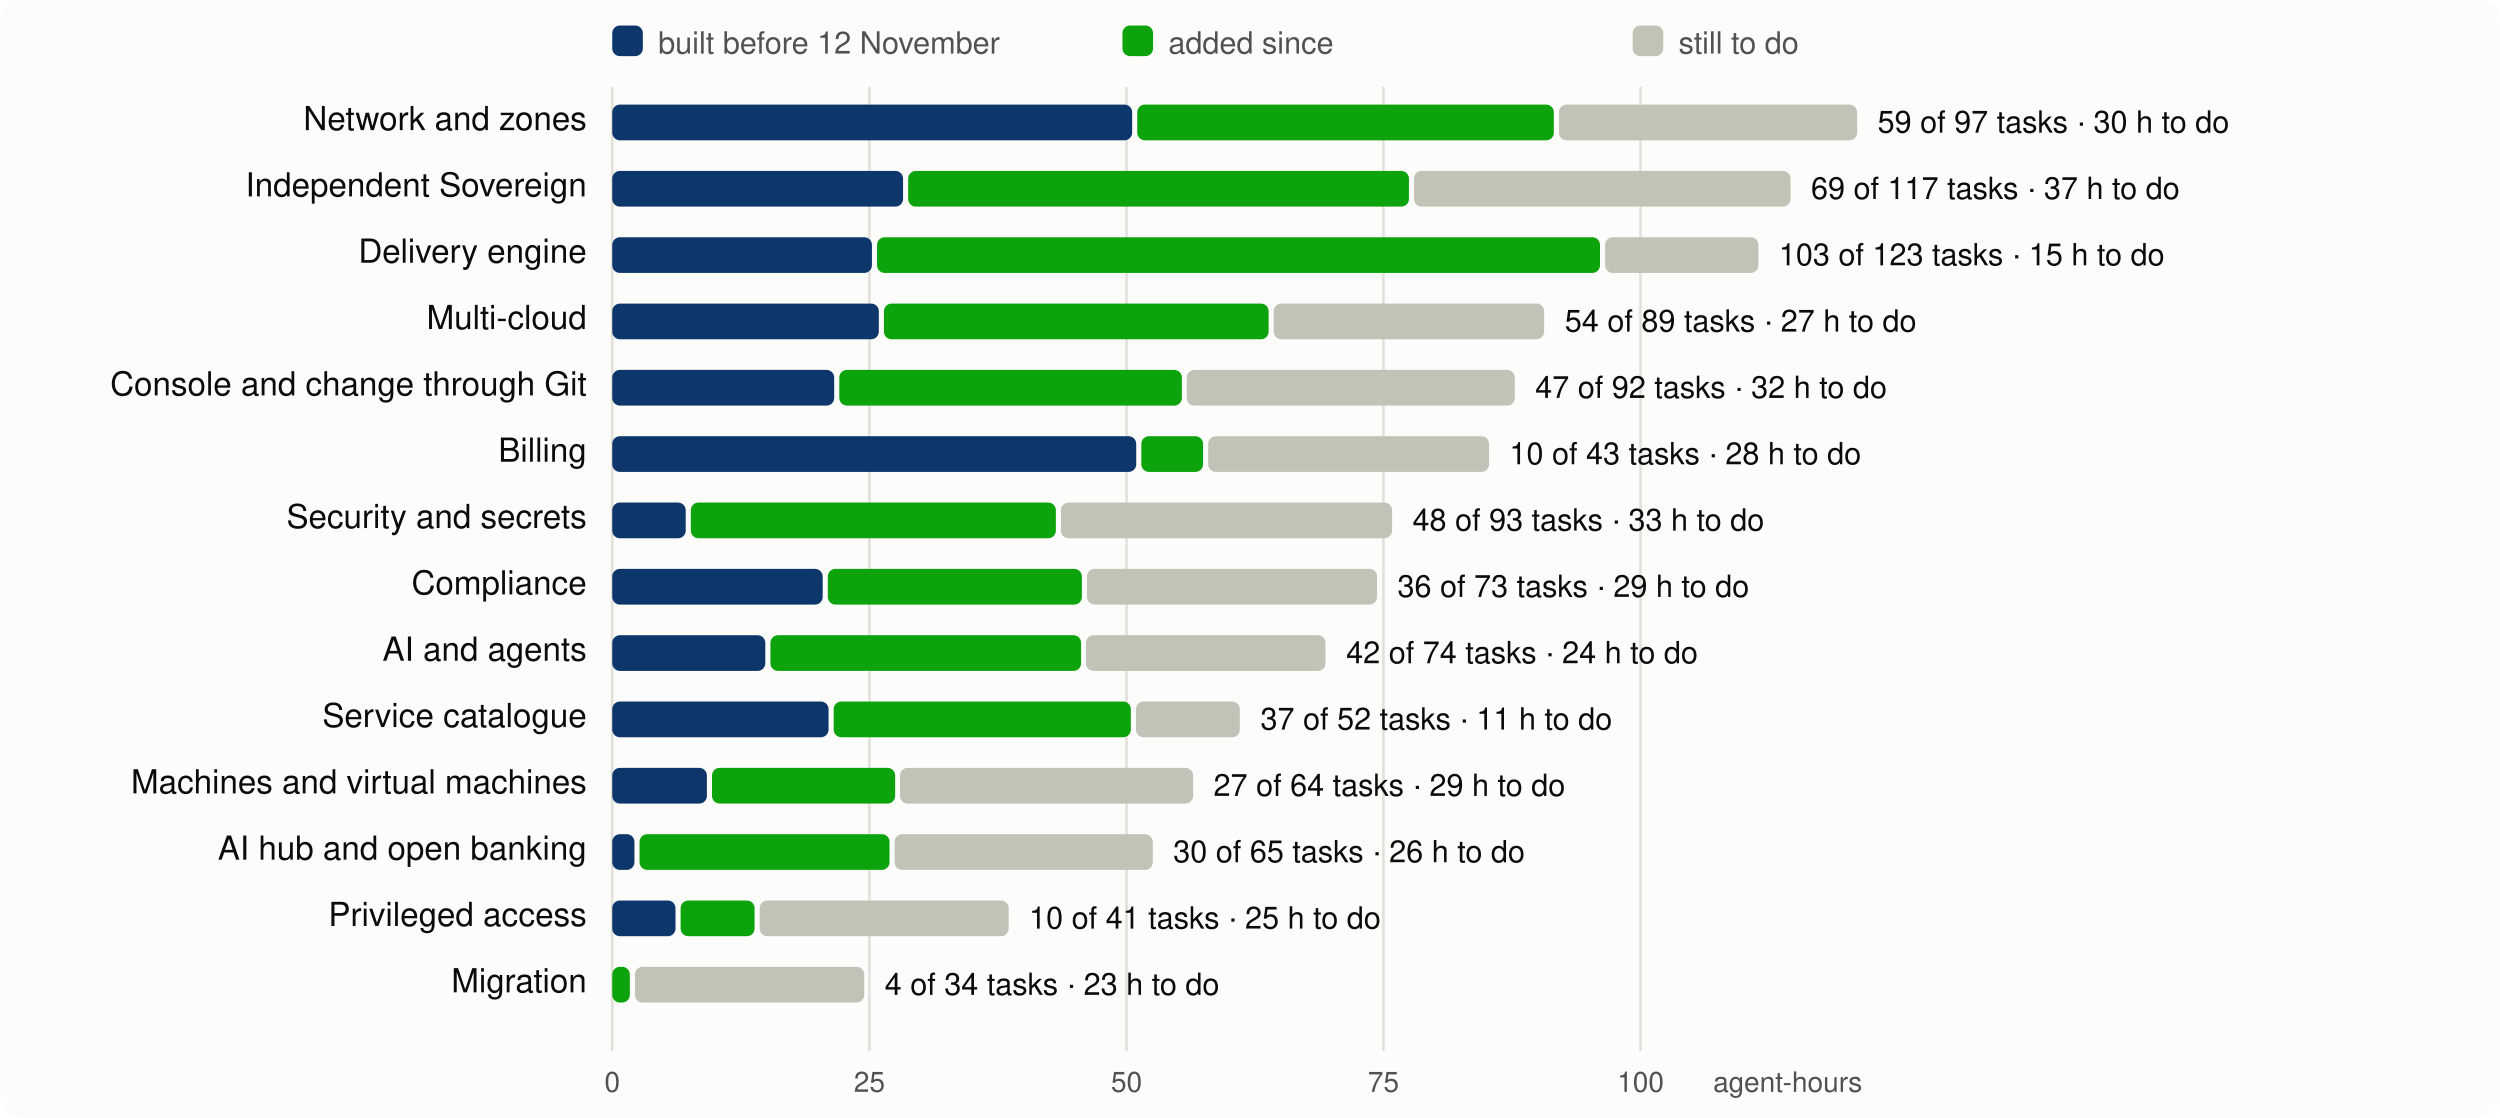
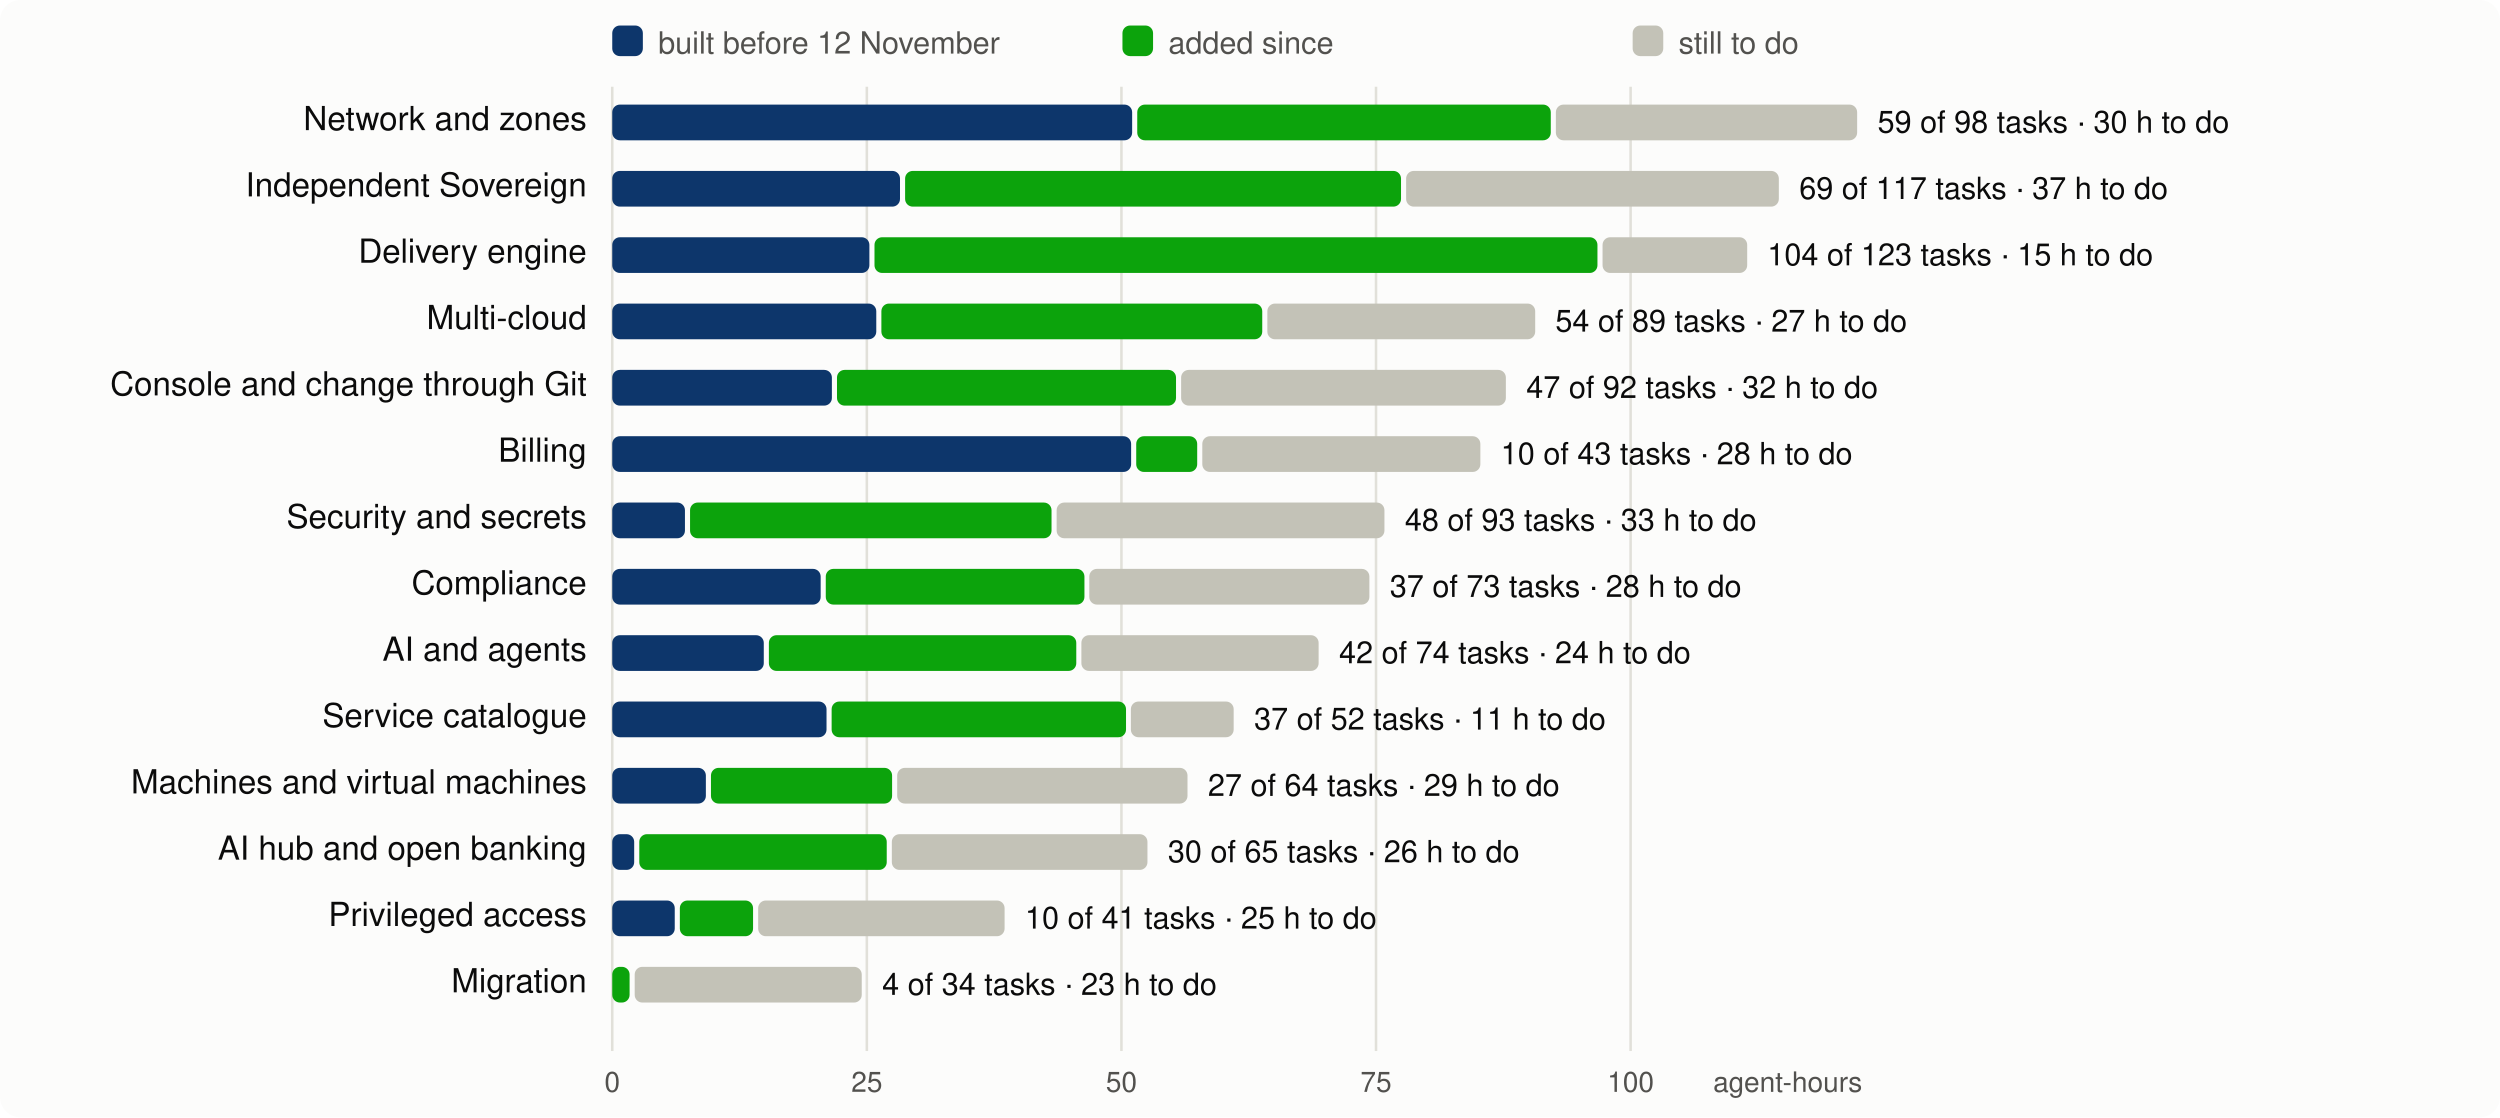
<svg xmlns="http://www.w3.org/2000/svg" viewBox="0 0 980 438" width="980" height="438" font-family="system-ui,-apple-system,Segoe UI,Helvetica,Arial,sans-serif" font-size="13">
  <rect width="980" height="438" rx="8" fill="#fcfcfb" />
  <line x1="240.0" x2="240.0" y1="34" y2="412" stroke="#e1e0d9" />
  <text x="240.0" y="428" text-anchor="middle" fill="#52514e" font-size="11">0</text>
-   <line x1="340.8" x2="340.8" y1="34" y2="412" stroke="#e1e0d9" />
-   <text x="340.8" y="428" text-anchor="middle" fill="#52514e" font-size="11">25</text>
-   <line x1="441.6" x2="441.6" y1="34" y2="412" stroke="#e1e0d9" />
-   <text x="441.6" y="428" text-anchor="middle" fill="#52514e" font-size="11">50</text>
-   <line x1="542.3" x2="542.3" y1="34" y2="412" stroke="#e1e0d9" />
-   <text x="542.3" y="428" text-anchor="middle" fill="#52514e" font-size="11">75</text>
-   <line x1="643.1" x2="643.1" y1="34" y2="412" stroke="#e1e0d9" />
-   <text x="643.1" y="428" text-anchor="middle" fill="#52514e" font-size="11">100</text>
+   <line x1="339.8" x2="339.8" y1="34" y2="412" stroke="#e1e0d9" />
+   <text x="339.8" y="428" text-anchor="middle" fill="#52514e" font-size="11">25</text>
+   <line x1="439.6" x2="439.6" y1="34" y2="412" stroke="#e1e0d9" />
+   <text x="439.6" y="428" text-anchor="middle" fill="#52514e" font-size="11">50</text>
+   <line x1="539.4" x2="539.4" y1="34" y2="412" stroke="#e1e0d9" />
+   <text x="539.4" y="428" text-anchor="middle" fill="#52514e" font-size="11">75</text>
+   <line x1="639.2" x2="639.2" y1="34" y2="412" stroke="#e1e0d9" />
+   <text x="639.2" y="428" text-anchor="middle" fill="#52514e" font-size="11">100</text>
  <text x="730" y="428" text-anchor="end" fill="#52514e" font-size="11">agent-hours</text>
  <rect x="240" y="10" width="12" height="12" rx="3" fill="#0d366b" />
  <text x="258" y="21" fill="#52514e" font-size="12">built before 12 November</text>
  <rect x="440" y="10" width="12" height="12" rx="3" fill="#0ca30c" />
  <text x="458" y="21" fill="#52514e" font-size="12">added since</text>
  <rect x="640" y="10" width="12" height="12" rx="3" fill="#c3c2b7" />
  <text x="658" y="21" fill="#52514e" font-size="12">still to do</text>
  <text x="230" y="51" text-anchor="end" fill="#0b0b0b">Network and zones</text>
  <rect x="240.0" y="41" width="203.8" height="14" rx="3" fill="#0d366b" />
-   <rect x="445.8" y="41" width="163.3" height="14" rx="3" fill="#0ca30c" />
-   <rect x="611.1" y="41" width="116.9" height="14" rx="3" fill="#c3c2b7" />
-   <text x="736.0" y="52" fill="#0b0b0b" font-size="12">59 of 97 tasks · 30 h to do</text>
+   <rect x="445.8" y="41" width="162.1" height="14" rx="3" fill="#0ca30c" />
+   <rect x="609.9" y="41" width="118.1" height="14" rx="3" fill="#c3c2b7" />
+   <text x="736.0" y="52" fill="#0b0b0b" font-size="12">59 of 98 tasks · 30 h to do</text>
  <text x="230" y="77" text-anchor="end" fill="#0b0b0b">Independent Sovereign</text>
-   <rect x="240.0" y="67" width="114.0" height="14" rx="3" fill="#0d366b" />
-   <rect x="356.0" y="67" width="196.3" height="14" rx="3" fill="#0ca30c" />
-   <rect x="554.3" y="67" width="147.6" height="14" rx="3" fill="#c3c2b7" />
-   <text x="709.9" y="78" fill="#0b0b0b" font-size="12">69 of 117 tasks · 37 h to do</text>
+   <rect x="240.0" y="67" width="112.8" height="14" rx="3" fill="#0d366b" />
+   <rect x="354.8" y="67" width="194.4" height="14" rx="3" fill="#0ca30c" />
+   <rect x="551.2" y="67" width="146.1" height="14" rx="3" fill="#c3c2b7" />
+   <text x="705.3" y="78" fill="#0b0b0b" font-size="12">69 of 117 tasks · 37 h to do</text>
  <text x="230" y="103" text-anchor="end" fill="#0b0b0b">Delivery engine</text>
-   <rect x="240.0" y="93" width="101.8" height="14" rx="3" fill="#0d366b" />
-   <rect x="343.8" y="93" width="283.4" height="14" rx="3" fill="#0ca30c" />
-   <rect x="629.2" y="93" width="60.1" height="14" rx="3" fill="#c3c2b7" />
-   <text x="697.3" y="104" fill="#0b0b0b" font-size="12">103 of 123 tasks · 15 h to do</text>
+   <rect x="240.0" y="93" width="100.8" height="14" rx="3" fill="#0d366b" />
+   <rect x="342.8" y="93" width="283.4" height="14" rx="3" fill="#0ca30c" />
+   <rect x="628.2" y="93" width="56.7" height="14" rx="3" fill="#c3c2b7" />
+   <text x="692.8" y="104" fill="#0b0b0b" font-size="12">104 of 123 tasks · 15 h to do</text>
  <text x="230" y="129" text-anchor="end" fill="#0b0b0b">Multi-cloud</text>
-   <rect x="240.0" y="119" width="104.5" height="14" rx="3" fill="#0d366b" />
-   <rect x="346.5" y="119" width="150.8" height="14" rx="3" fill="#0ca30c" />
-   <rect x="499.3" y="119" width="106.0" height="14" rx="3" fill="#c3c2b7" />
-   <text x="613.4" y="130" fill="#0b0b0b" font-size="12">54 of 89 tasks · 27 h to do</text>
+   <rect x="240.0" y="119" width="103.5" height="14" rx="3" fill="#0d366b" />
+   <rect x="345.5" y="119" width="149.3" height="14" rx="3" fill="#0ca30c" />
+   <rect x="496.8" y="119" width="105.0" height="14" rx="3" fill="#c3c2b7" />
+   <text x="609.7" y="130" fill="#0b0b0b" font-size="12">54 of 89 tasks · 27 h to do</text>
  <text x="230" y="155" text-anchor="end" fill="#0b0b0b">Console and change through Git</text>
-   <rect x="240.0" y="145" width="87.0" height="14" rx="3" fill="#0d366b" />
-   <rect x="329.0" y="145" width="134.3" height="14" rx="3" fill="#0ca30c" />
-   <rect x="465.2" y="145" width="128.6" height="14" rx="3" fill="#c3c2b7" />
-   <text x="601.8" y="156" fill="#0b0b0b" font-size="12">47 of 92 tasks · 32 h to do</text>
+   <rect x="240.0" y="145" width="86.1" height="14" rx="3" fill="#0d366b" />
+   <rect x="328.1" y="145" width="132.9" height="14" rx="3" fill="#0ca30c" />
+   <rect x="463.0" y="145" width="127.3" height="14" rx="3" fill="#c3c2b7" />
+   <text x="598.3" y="156" fill="#0b0b0b" font-size="12">47 of 92 tasks · 32 h to do</text>
  <text x="230" y="181" text-anchor="end" fill="#0b0b0b">Billing</text>
-   <rect x="240.0" y="171" width="205.4" height="14" rx="3" fill="#0d366b" />
-   <rect x="447.4" y="171" width="24.2" height="14" rx="3" fill="#0ca30c" />
-   <rect x="473.6" y="171" width="110.1" height="14" rx="3" fill="#c3c2b7" />
-   <text x="591.7" y="182" fill="#0b0b0b" font-size="12">10 of 43 tasks · 28 h to do</text>
+   <rect x="240.0" y="171" width="203.4" height="14" rx="3" fill="#0d366b" />
+   <rect x="445.4" y="171" width="23.9" height="14" rx="3" fill="#0ca30c" />
+   <rect x="471.3" y="171" width="109.0" height="14" rx="3" fill="#c3c2b7" />
+   <text x="588.3" y="182" fill="#0b0b0b" font-size="12">10 of 43 tasks · 28 h to do</text>
  <text x="230" y="207" text-anchor="end" fill="#0b0b0b">Security and secrets</text>
-   <rect x="240.0" y="197" width="28.8" height="14" rx="3" fill="#0d366b" />
-   <rect x="270.8" y="197" width="143.1" height="14" rx="3" fill="#0ca30c" />
-   <rect x="415.9" y="197" width="129.8" height="14" rx="3" fill="#c3c2b7" />
-   <text x="553.7" y="208" fill="#0b0b0b" font-size="12">48 of 93 tasks · 33 h to do</text>
+   <rect x="240.0" y="197" width="28.5" height="14" rx="3" fill="#0d366b" />
+   <rect x="270.5" y="197" width="141.7" height="14" rx="3" fill="#0ca30c" />
+   <rect x="414.2" y="197" width="128.5" height="14" rx="3" fill="#c3c2b7" />
+   <text x="550.7" y="208" fill="#0b0b0b" font-size="12">48 of 93 tasks · 33 h to do</text>
  <text x="230" y="233" text-anchor="end" fill="#0b0b0b">Compliance</text>
-   <rect x="240.0" y="223" width="82.5" height="14" rx="3" fill="#0d366b" />
-   <rect x="324.5" y="223" width="99.6" height="14" rx="3" fill="#0ca30c" />
-   <rect x="426.1" y="223" width="113.7" height="14" rx="3" fill="#c3c2b7" />
-   <text x="547.8" y="234" fill="#0b0b0b" font-size="12">36 of 73 tasks · 29 h to do</text>
+   <rect x="240.0" y="223" width="81.7" height="14" rx="3" fill="#0d366b" />
+   <rect x="323.7" y="223" width="101.4" height="14" rx="3" fill="#0ca30c" />
+   <rect x="427.0" y="223" width="109.8" height="14" rx="3" fill="#c3c2b7" />
+   <text x="544.8" y="234" fill="#0b0b0b" font-size="12">37 of 73 tasks · 28 h to do</text>
  <text x="230" y="259" text-anchor="end" fill="#0b0b0b">AI and agents</text>
-   <rect x="240.0" y="249" width="60.0" height="14" rx="3" fill="#0d366b" />
-   <rect x="302.0" y="249" width="121.8" height="14" rx="3" fill="#0ca30c" />
-   <rect x="425.7" y="249" width="93.9" height="14" rx="3" fill="#c3c2b7" />
-   <text x="527.7" y="260" fill="#0b0b0b" font-size="12">42 of 74 tasks · 24 h to do</text>
+   <rect x="240.0" y="249" width="59.4" height="14" rx="3" fill="#0d366b" />
+   <rect x="301.4" y="249" width="120.5" height="14" rx="3" fill="#0ca30c" />
+   <rect x="423.9" y="249" width="93.0" height="14" rx="3" fill="#c3c2b7" />
+   <text x="524.9" y="260" fill="#0b0b0b" font-size="12">42 of 74 tasks · 24 h to do</text>
  <text x="230" y="285" text-anchor="end" fill="#0b0b0b">Service catalogue</text>
-   <rect x="240.0" y="275" width="84.8" height="14" rx="3" fill="#0d366b" />
-   <rect x="326.8" y="275" width="116.5" height="14" rx="3" fill="#0ca30c" />
-   <rect x="445.3" y="275" width="40.7" height="14" rx="3" fill="#c3c2b7" />
-   <text x="494.1" y="286" fill="#0b0b0b" font-size="12">37 of 52 tasks · 11 h to do</text>
+   <rect x="240.0" y="275" width="84.0" height="14" rx="3" fill="#0d366b" />
+   <rect x="326.0" y="275" width="115.4" height="14" rx="3" fill="#0ca30c" />
+   <rect x="443.3" y="275" width="40.3" height="14" rx="3" fill="#c3c2b7" />
+   <text x="491.6" y="286" fill="#0b0b0b" font-size="12">37 of 52 tasks · 11 h to do</text>
  <text x="230" y="311" text-anchor="end" fill="#0b0b0b">Machines and virtual machines</text>
-   <rect x="240.0" y="301" width="37.1" height="14" rx="3" fill="#0d366b" />
-   <rect x="279.1" y="301" width="71.8" height="14" rx="3" fill="#0ca30c" />
-   <rect x="352.8" y="301" width="114.9" height="14" rx="3" fill="#c3c2b7" />
-   <text x="475.7" y="312" fill="#0b0b0b" font-size="12">27 of 64 tasks · 29 h to do</text>
+   <rect x="240.0" y="301" width="36.7" height="14" rx="3" fill="#0d366b" />
+   <rect x="278.7" y="301" width="71.0" height="14" rx="3" fill="#0ca30c" />
+   <rect x="351.7" y="301" width="113.8" height="14" rx="3" fill="#c3c2b7" />
+   <text x="473.5" y="312" fill="#0b0b0b" font-size="12">27 of 64 tasks · 29 h to do</text>
  <text x="230" y="337" text-anchor="end" fill="#0b0b0b">AI hub and open banking</text>
-   <rect x="240.0" y="327" width="8.7" height="14" rx="3" fill="#0d366b" />
-   <rect x="250.7" y="327" width="98.0" height="14" rx="3" fill="#0ca30c" />
-   <rect x="350.7" y="327" width="101.2" height="14" rx="3" fill="#c3c2b7" />
-   <text x="459.9" y="338" fill="#0b0b0b" font-size="12">30 of 65 tasks · 26 h to do</text>
+   <rect x="240.0" y="327" width="8.6" height="14" rx="3" fill="#0d366b" />
+   <rect x="250.6" y="327" width="97.0" height="14" rx="3" fill="#0ca30c" />
+   <rect x="349.6" y="327" width="100.2" height="14" rx="3" fill="#c3c2b7" />
+   <text x="457.8" y="338" fill="#0b0b0b" font-size="12">30 of 65 tasks · 26 h to do</text>
  <text x="230" y="363" text-anchor="end" fill="#0b0b0b">Privileged access</text>
-   <rect x="240.0" y="353" width="24.8" height="14" rx="3" fill="#0d366b" />
-   <rect x="266.8" y="353" width="29.0" height="14" rx="3" fill="#0ca30c" />
-   <rect x="297.8" y="353" width="97.6" height="14" rx="3" fill="#c3c2b7" />
-   <text x="403.4" y="364" fill="#0b0b0b" font-size="12">10 of 41 tasks · 25 h to do</text>
+   <rect x="240.0" y="353" width="24.5" height="14" rx="3" fill="#0d366b" />
+   <rect x="266.5" y="353" width="28.7" height="14" rx="3" fill="#0ca30c" />
+   <rect x="297.2" y="353" width="96.6" height="14" rx="3" fill="#c3c2b7" />
+   <text x="401.8" y="364" fill="#0b0b0b" font-size="12">10 of 41 tasks · 25 h to do</text>
  <text x="230" y="389" text-anchor="end" fill="#0b0b0b">Migration</text>
-   <rect x="240.0" y="379" width="6.9" height="14" rx="3" fill="#0ca30c" />
-   <rect x="248.9" y="379" width="89.9" height="14" rx="3" fill="#c3c2b7" />
-   <text x="346.8" y="390" fill="#0b0b0b" font-size="12">4 of 34 tasks · 23 h to do</text>
+   <rect x="240.0" y="379" width="6.8" height="14" rx="3" fill="#0ca30c" />
+   <rect x="248.8" y="379" width="89.0" height="14" rx="3" fill="#c3c2b7" />
+   <text x="345.8" y="390" fill="#0b0b0b" font-size="12">4 of 34 tasks · 23 h to do</text>
</svg>
